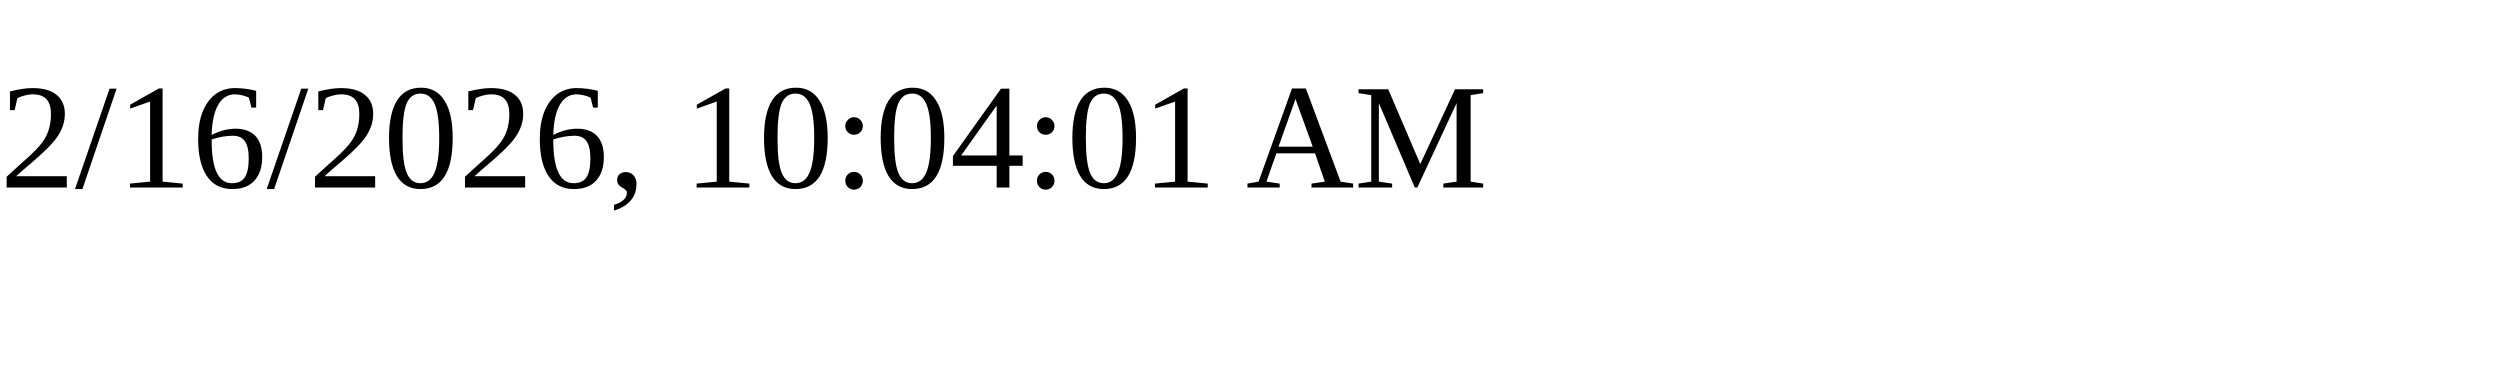
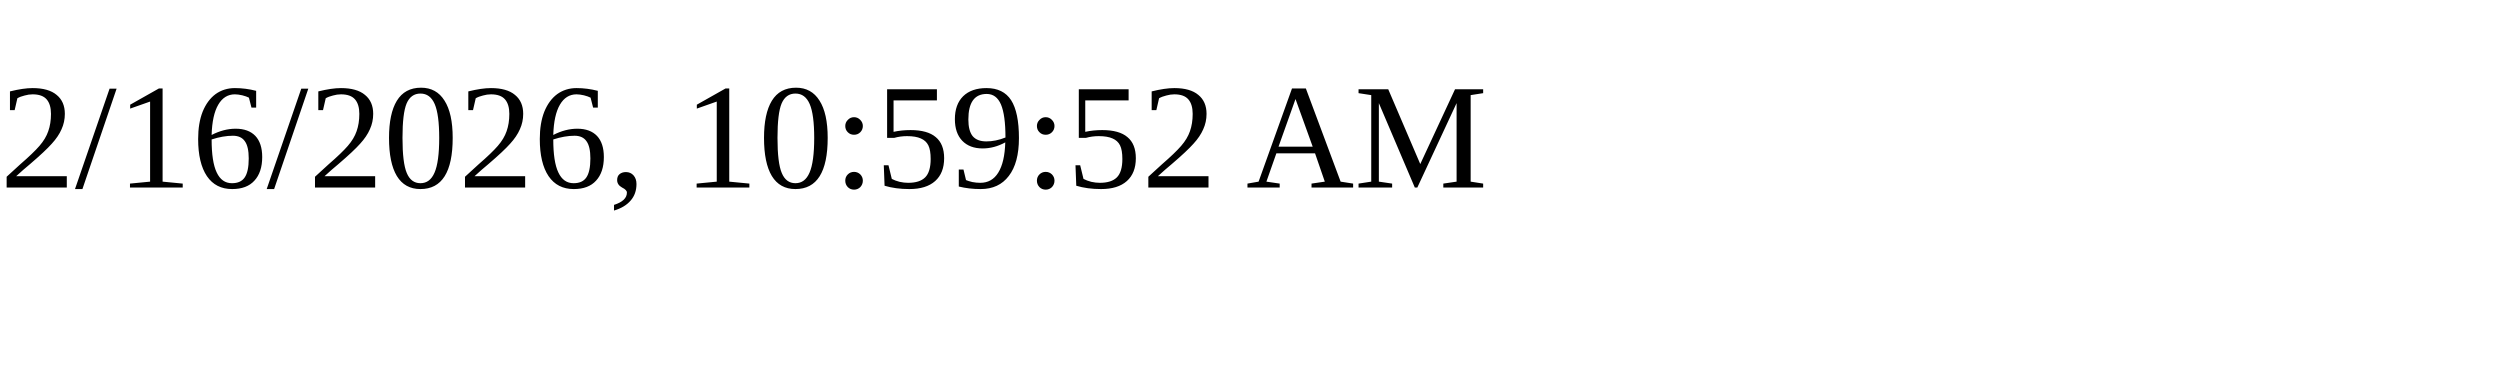
<svg xmlns="http://www.w3.org/2000/svg" height="30" width="200">
-   <text x="0" y="15">2/16/2026, 10:04:01 AM</text>
+   <text x="0" y="15">2/16/2026, 10:59:52 AM</text>
</svg>
